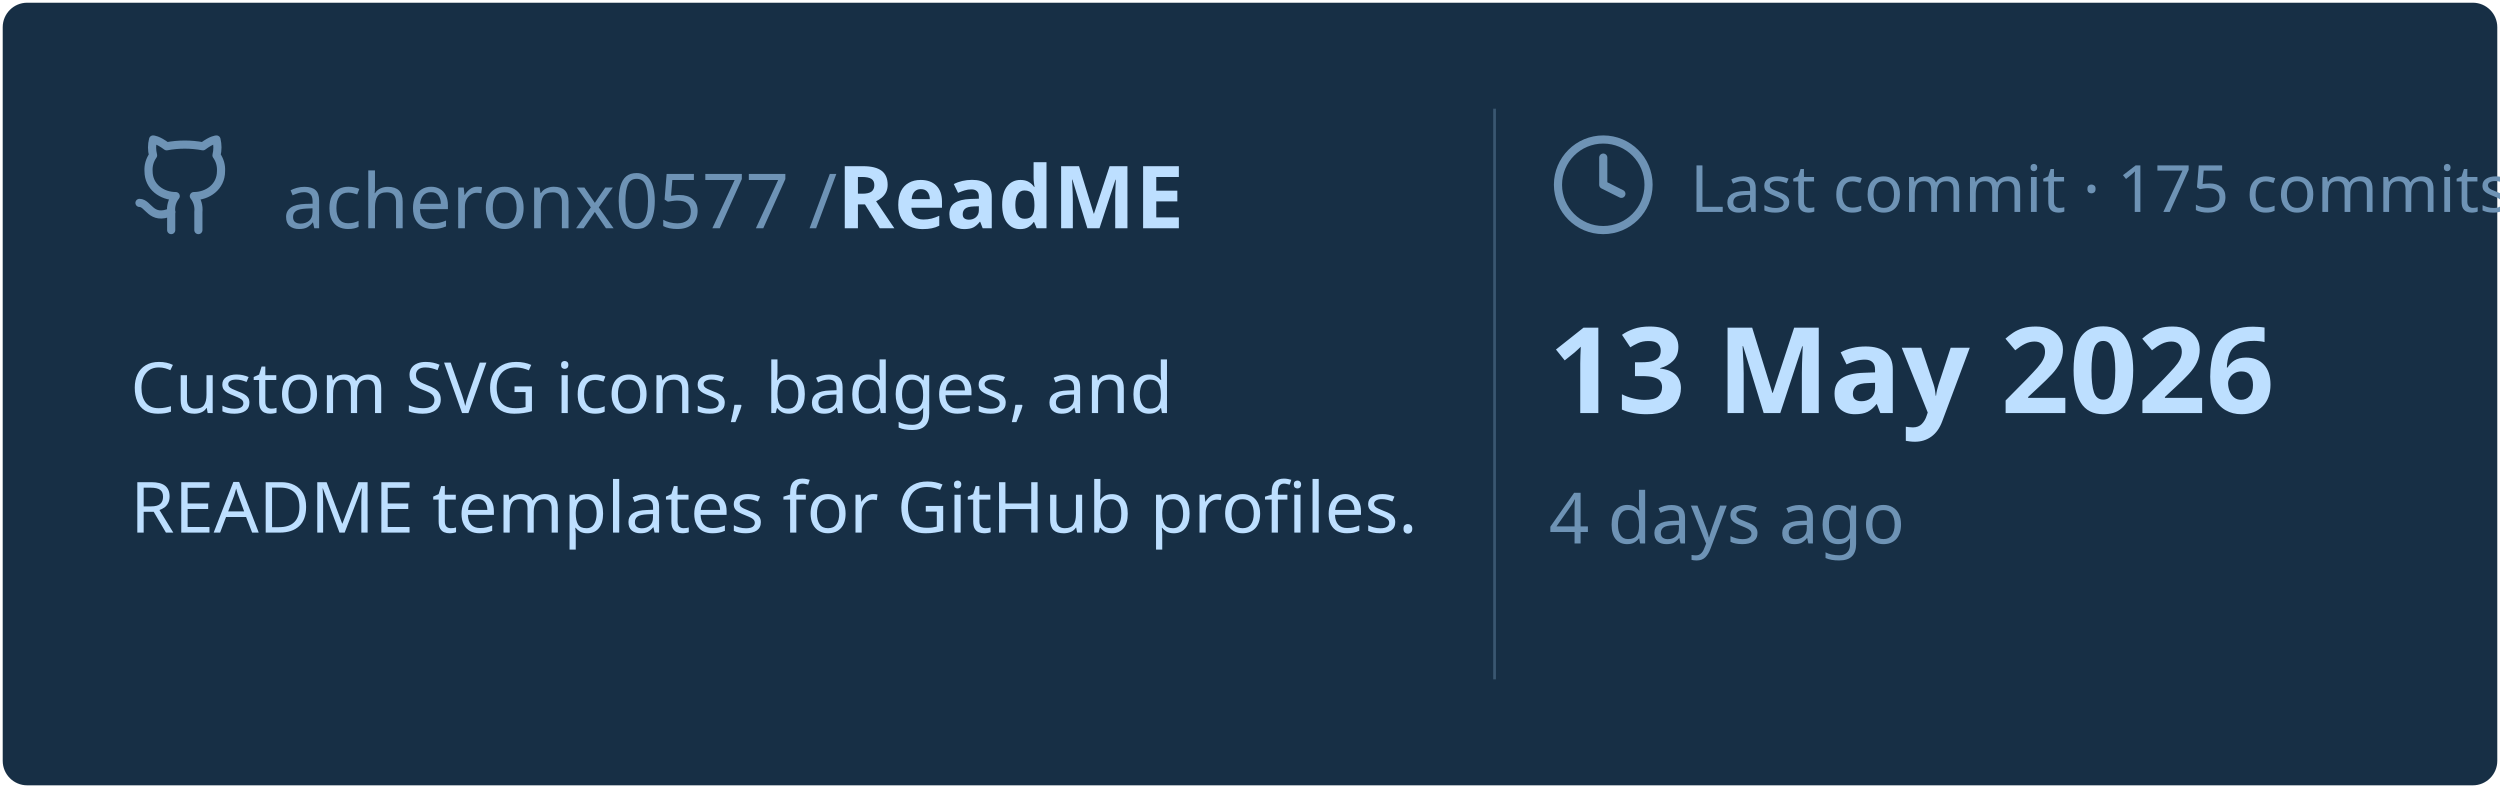
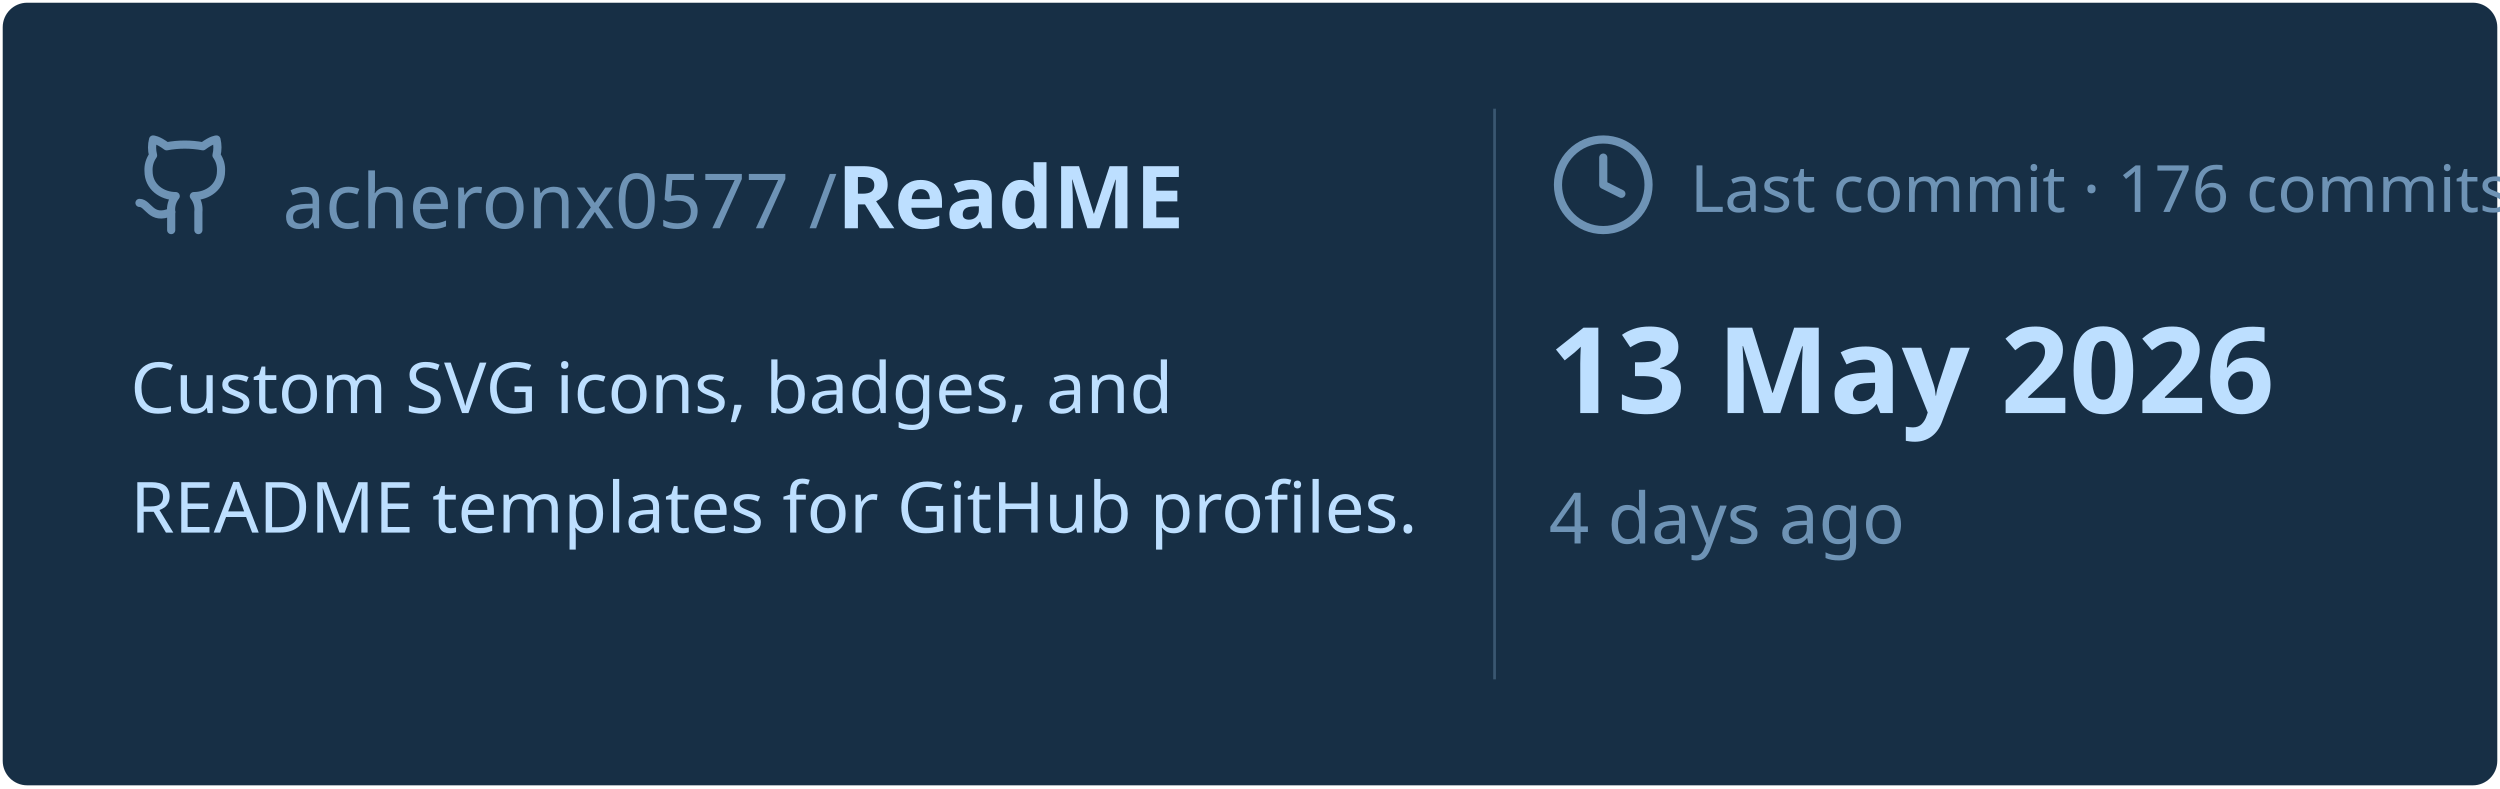
<svg xmlns="http://www.w3.org/2000/svg" viewBox="0 0 460 145" width="460px" height="145px">
  <rect stroke="#000000" stroke-opacity="0" fill="#172F45" rx="4.5" x="0.5" y="0.5" width="459" height="144" />
  <g transform="translate(24, 42)">
    <svg x="0" y="-18" width="20" height="20" viewBox="0 0 24 24" fill="none" stroke="#6E93B5" stroke-width="1.8" stroke-linecap="round" stroke-linejoin="round">
      <path d="M15 22v-4a4.8 4.8 0 0 0-1-3.5c3 0 6-2 6-5.5.08-1.25-.27-2.48-1-3.5.28-1.15.28-2.35 0-3.5 0 0-1 0-3 1.5-2.64-.5-5.36-.5-8 0C6 2 5 2 5 2c-.3 1.15-.3 2.35 0 3.5A5.403 5.403 0 0 0 4 9c0 3.5 3 5.5 6 5.5-.39.49-.68 1.05-.85 1.65-.17.6-.22 1.23-.15 1.85v4" />
      <path d="M9 18c-4.51 2-5-2-7-2" />
    </svg>
    <text x="28" y="0" font-family="&quot;Segoe UI&quot;, Ubuntu, sans-serif" font-size="14" font-weight="400" fill="#6E93B5">acheronx0577 /</text>
    <text x="130" y="0" font-family="&quot;Segoe UI&quot;, Ubuntu, sans-serif" font-size="16" font-weight="700" fill="#BDDFFF">ReadME</text>
  </g>
  <text x="24" y="76" font-family="&quot;Segoe UI&quot;, Ubuntu, sans-serif" font-size="13" font-weight="400" fill="#BDDFFF">Custom SVG icons, badges, and</text>
  <text x="24" y="98" font-family="&quot;Segoe UI&quot;, Ubuntu, sans-serif" font-size="13" font-weight="400" fill="#BDDFFF">README templates for GitHub profiles.</text>
  <line x1="275" y1="20" x2="275" y2="125" stroke="#6E93B5" stroke-width="0.5" stroke-opacity="0.4" />
  <svg x="285" y="24" width="20" height="20" viewBox="0 0 24 24" fill="none" stroke="#6E93B5" stroke-width="1.8" stroke-linecap="round" stroke-linejoin="round">
    <circle cx="12" cy="12" r="10" />
    <polyline points="12 6 12 12 16 14" />
  </svg>
-   <text x="311" y="39" font-family="&quot;Segoe UI&quot;, Ubuntu, sans-serif" font-size="12" font-weight="400" fill="#6E93B5">Last commit · 175 commits</text>
+   <text x="311" y="39" font-family="&quot;Segoe UI&quot;, Ubuntu, sans-serif" font-size="12" font-weight="400" fill="#6E93B5">Last commit · 176 commits</text>
  <text x="285" y="76" font-family="&quot;Segoe UI&quot;, Ubuntu, sans-serif" font-size="22" font-weight="700" fill="#BDDFFF">13 May 2026</text>
  <text x="285" y="100" font-family="&quot;Segoe UI&quot;, Ubuntu, sans-serif" font-size="13" font-weight="400" fill="#6E93B5">4 days ago</text>
</svg>
